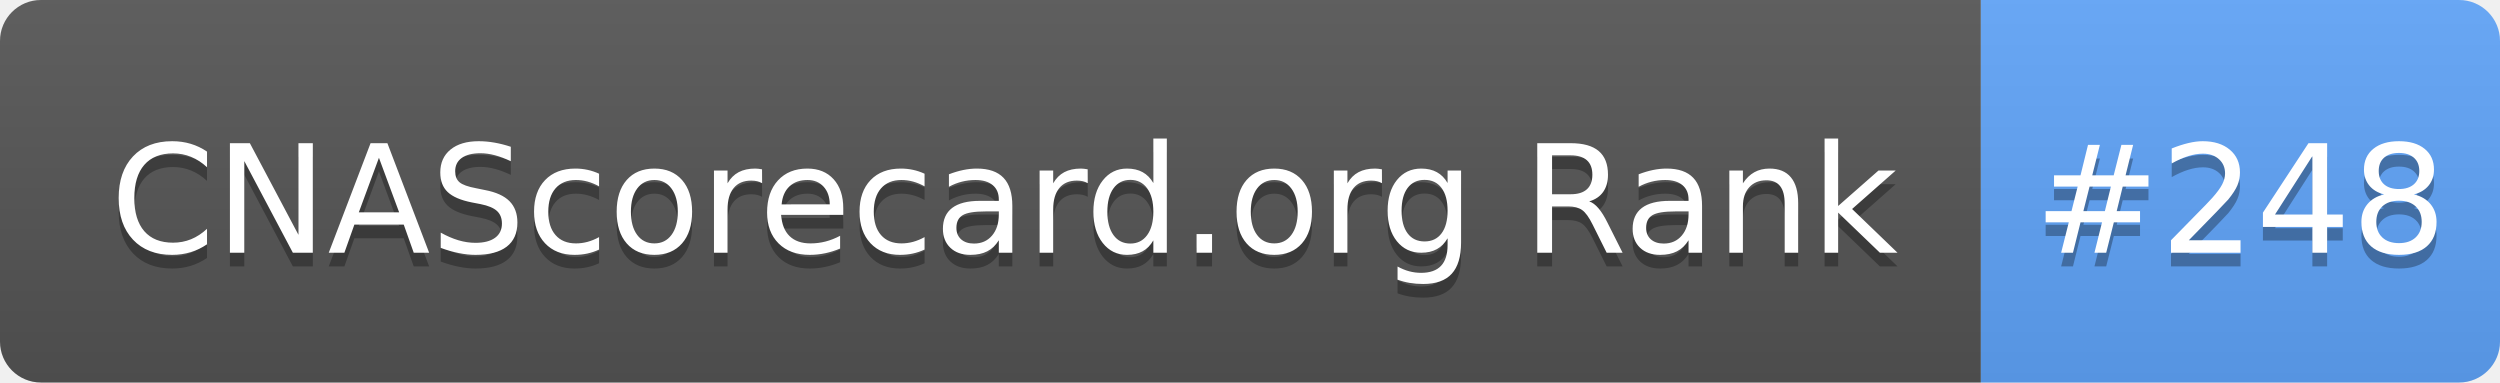
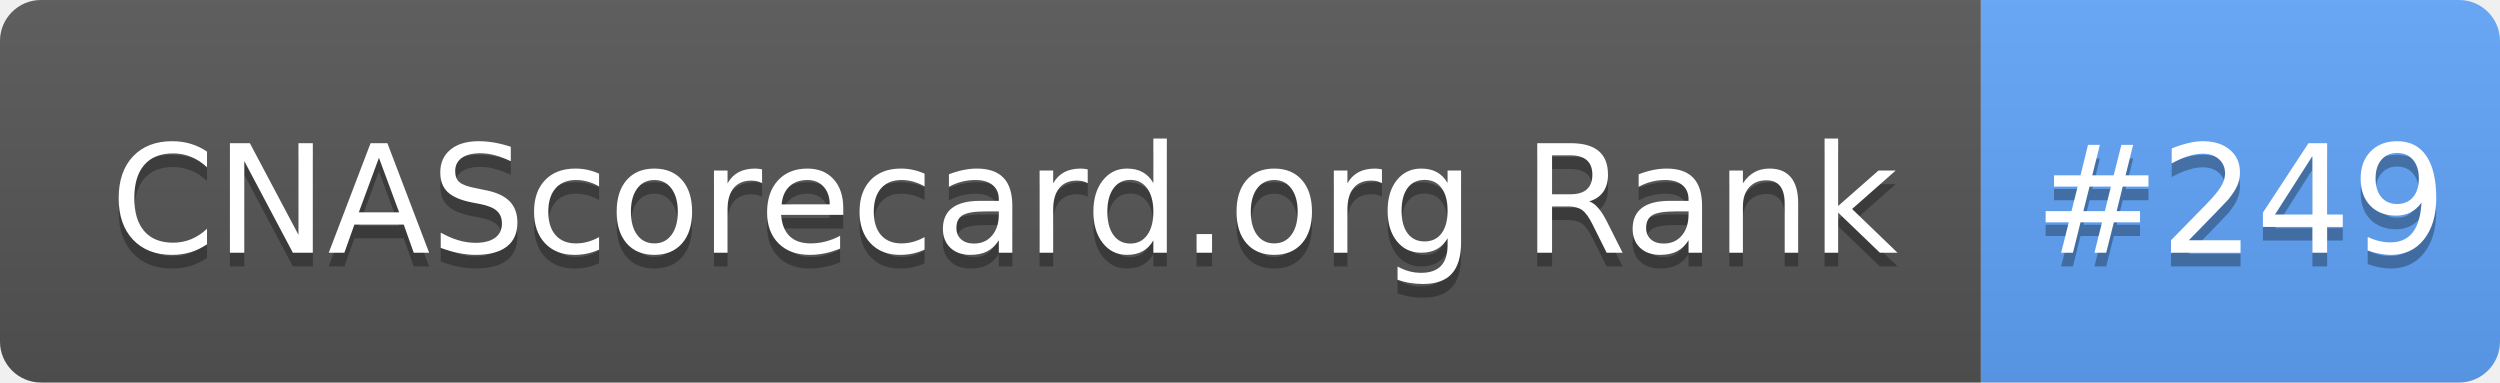
- <svg xmlns="http://www.w3.org/2000/svg" width="183" height="28" role="img" aria-label="CNAScorecard.org Rank: #248">
+ <svg xmlns="http://www.w3.org/2000/svg" width="183" height="28" role="img" aria-label="CNAScorecard.org Rank: #249">
  <linearGradient id="s" x2="0" y2="100%">
    <stop offset="0" stop-color="#bbb" stop-opacity=".1" />
    <stop offset="1" stop-opacity=".1" />
  </linearGradient>
  <clipPath id="r">
    <rect width="183" height="28" rx="3" fill="#fff" />
  </clipPath>
  <g clip-path="url(#r)">
    <rect width="145" height="28" fill="#555" />
    <rect x="145" width="38" height="28" fill="#60A5FA" />
    <rect width="183" height="28" fill="url(#s)" />
  </g>
  <g fill="#fff" text-anchor="middle" font-family="Verdana,Geneva,DejaVu Sans,sans-serif" text-rendering="geometricPrecision" font-size="110">
    <text aria-hidden="true" x="735" y="195" fill="#010101" fill-opacity=".3" transform="scale(.1)" textLength="1350">CNAScorecard.org Rank</text>
    <text x="735" y="185" transform="scale(.1)" fill="#fff" textLength="1350">CNAScorecard.org Rank</text>
-     <text aria-hidden="true" x="1640" y="195" fill="#010101" fill-opacity=".3" transform="scale(.1)" textLength="280">#248</text>
-     <text x="1640" y="185" transform="scale(.1)" fill="#fff" textLength="280">#248</text>
+     <text aria-hidden="true" x="1640" y="195" fill="#010101" fill-opacity=".3" transform="scale(.1)" textLength="280">#249</text>
+     <text x="1640" y="185" transform="scale(.1)" fill="#fff" textLength="280">#249</text>
  </g>
</svg>
